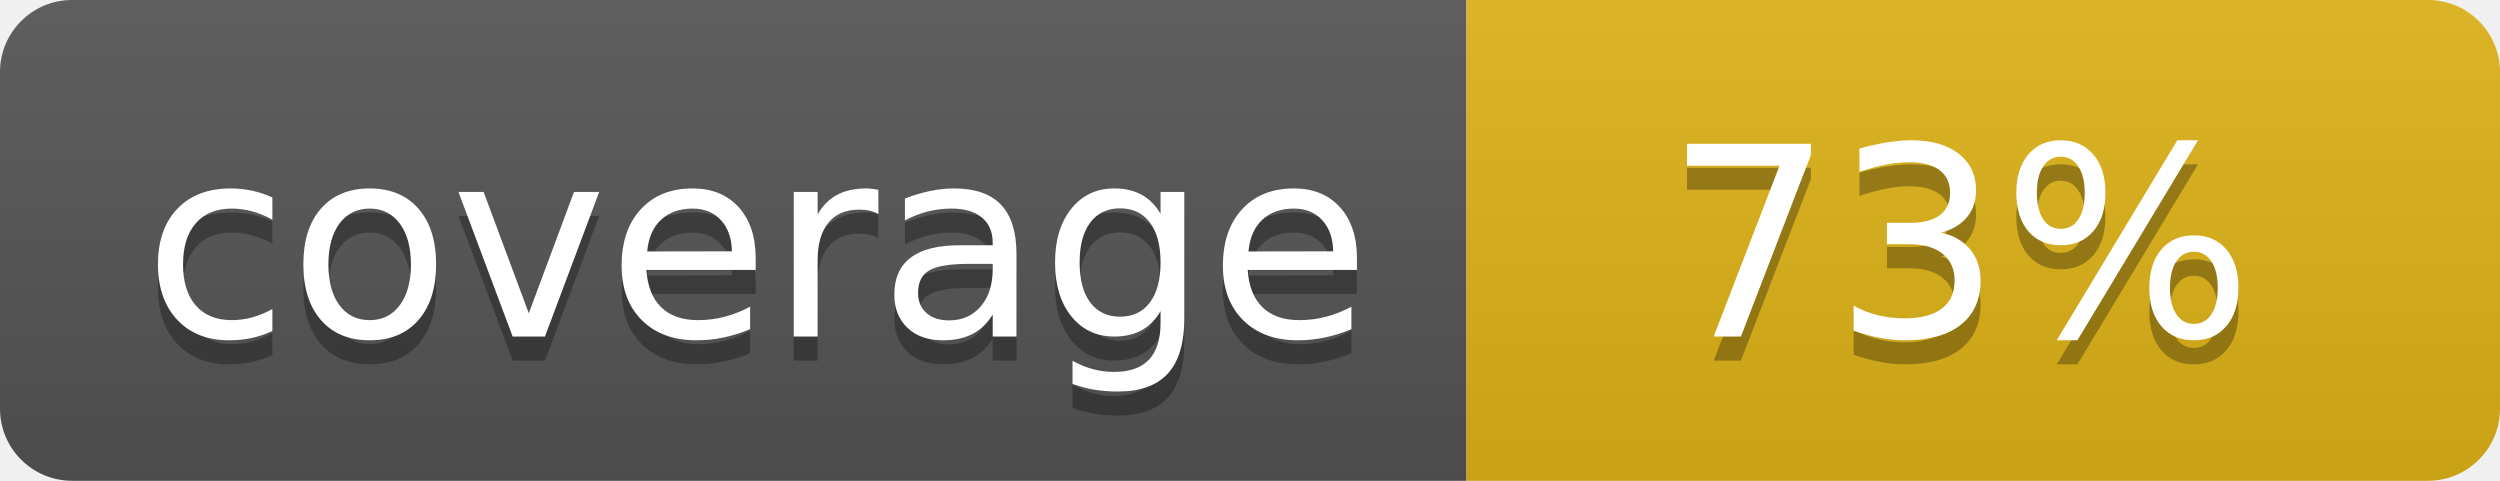
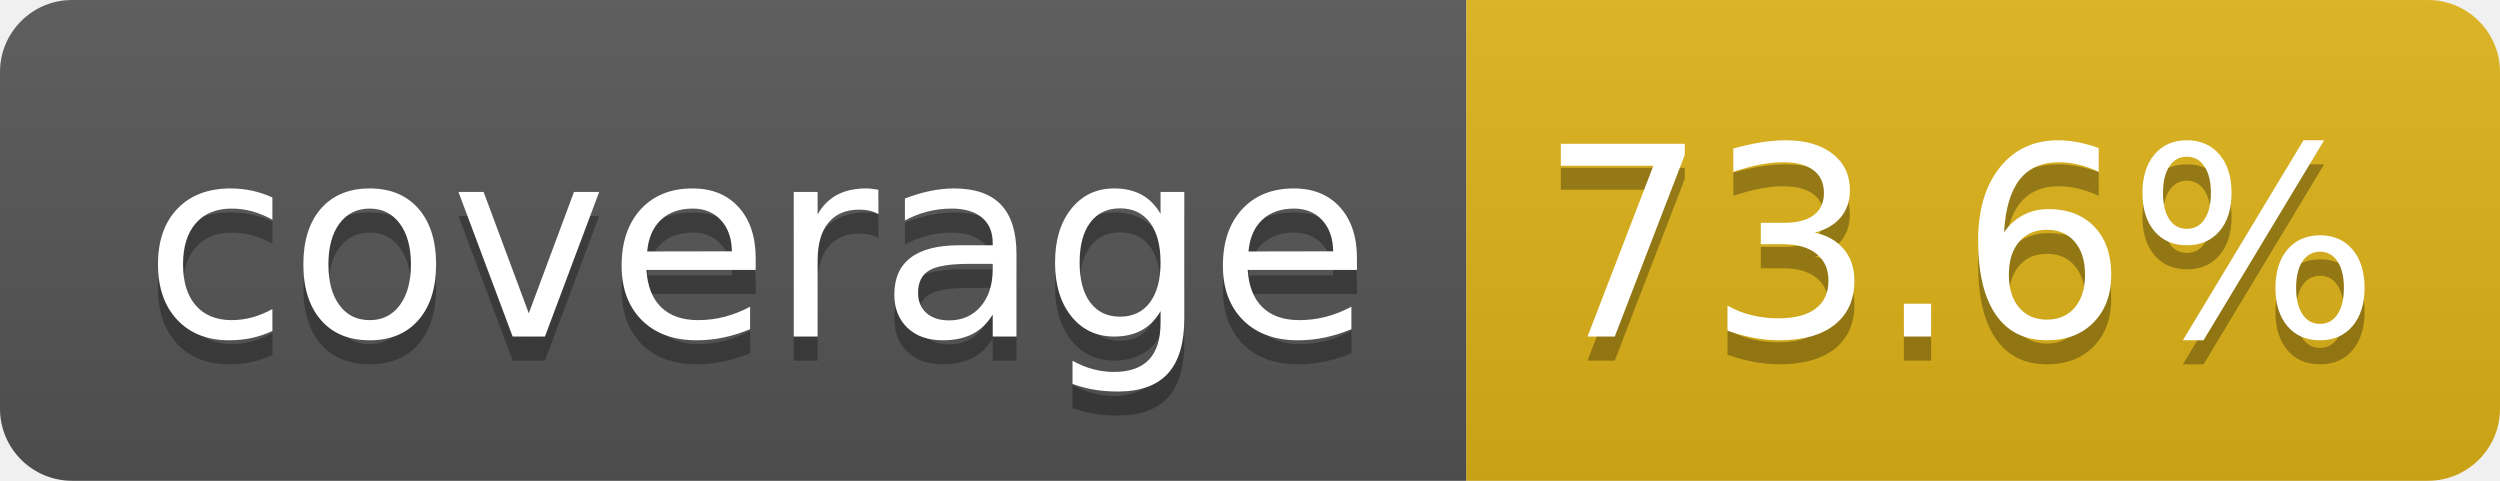
- <svg xmlns="http://www.w3.org/2000/svg" width="104" height="20" role="img" aria-label="coverage: 73%">
+ <svg xmlns="http://www.w3.org/2000/svg" width="104" height="20" role="img" aria-label="coverage: 73.6%">
  <linearGradient id="s" x2="0" y2="100%">
    <stop offset="0" stop-color="#bbb" stop-opacity=".1" />
    <stop offset="1" stop-opacity=".1" />
  </linearGradient>
  <clipPath id="r">
    <rect width="104" height="20" rx="3" fill="#fff" />
  </clipPath>
  <g clip-path="url(#r)">
    <rect width="61" height="20" fill="#555" />
    <rect x="61" width="43" height="20" fill="#dfb317" />
    <rect width="104" height="20" fill="url(#s)" />
  </g>
  <g fill="#fff" text-anchor="middle" font-family="Verdana,Geneva,DejaVu Sans,sans-serif" text-rendering="geometricPrecision" font-size="110">
    <text aria-hidden="true" x="315" y="150" fill="#010101" fill-opacity=".3" transform="scale(.1)" textLength="510">coverage</text>
    <text x="315" y="140" transform="scale(.1)" fill="#fff" textLength="510">coverage</text>
-     <text aria-hidden="true" x="815" y="150" fill="#010101" fill-opacity=".3" transform="scale(.1)" textLength="250">73%</text>
-     <text x="815" y="140" transform="scale(.1)" fill="#fff" textLength="250">73%</text>
+     <text aria-hidden="true" x="815" y="150" fill="#010101" fill-opacity=".3" transform="scale(.1)" textLength="330">73.6%</text>
+     <text x="815" y="140" transform="scale(.1)" fill="#fff" textLength="330">73.6%</text>
  </g>
</svg>
